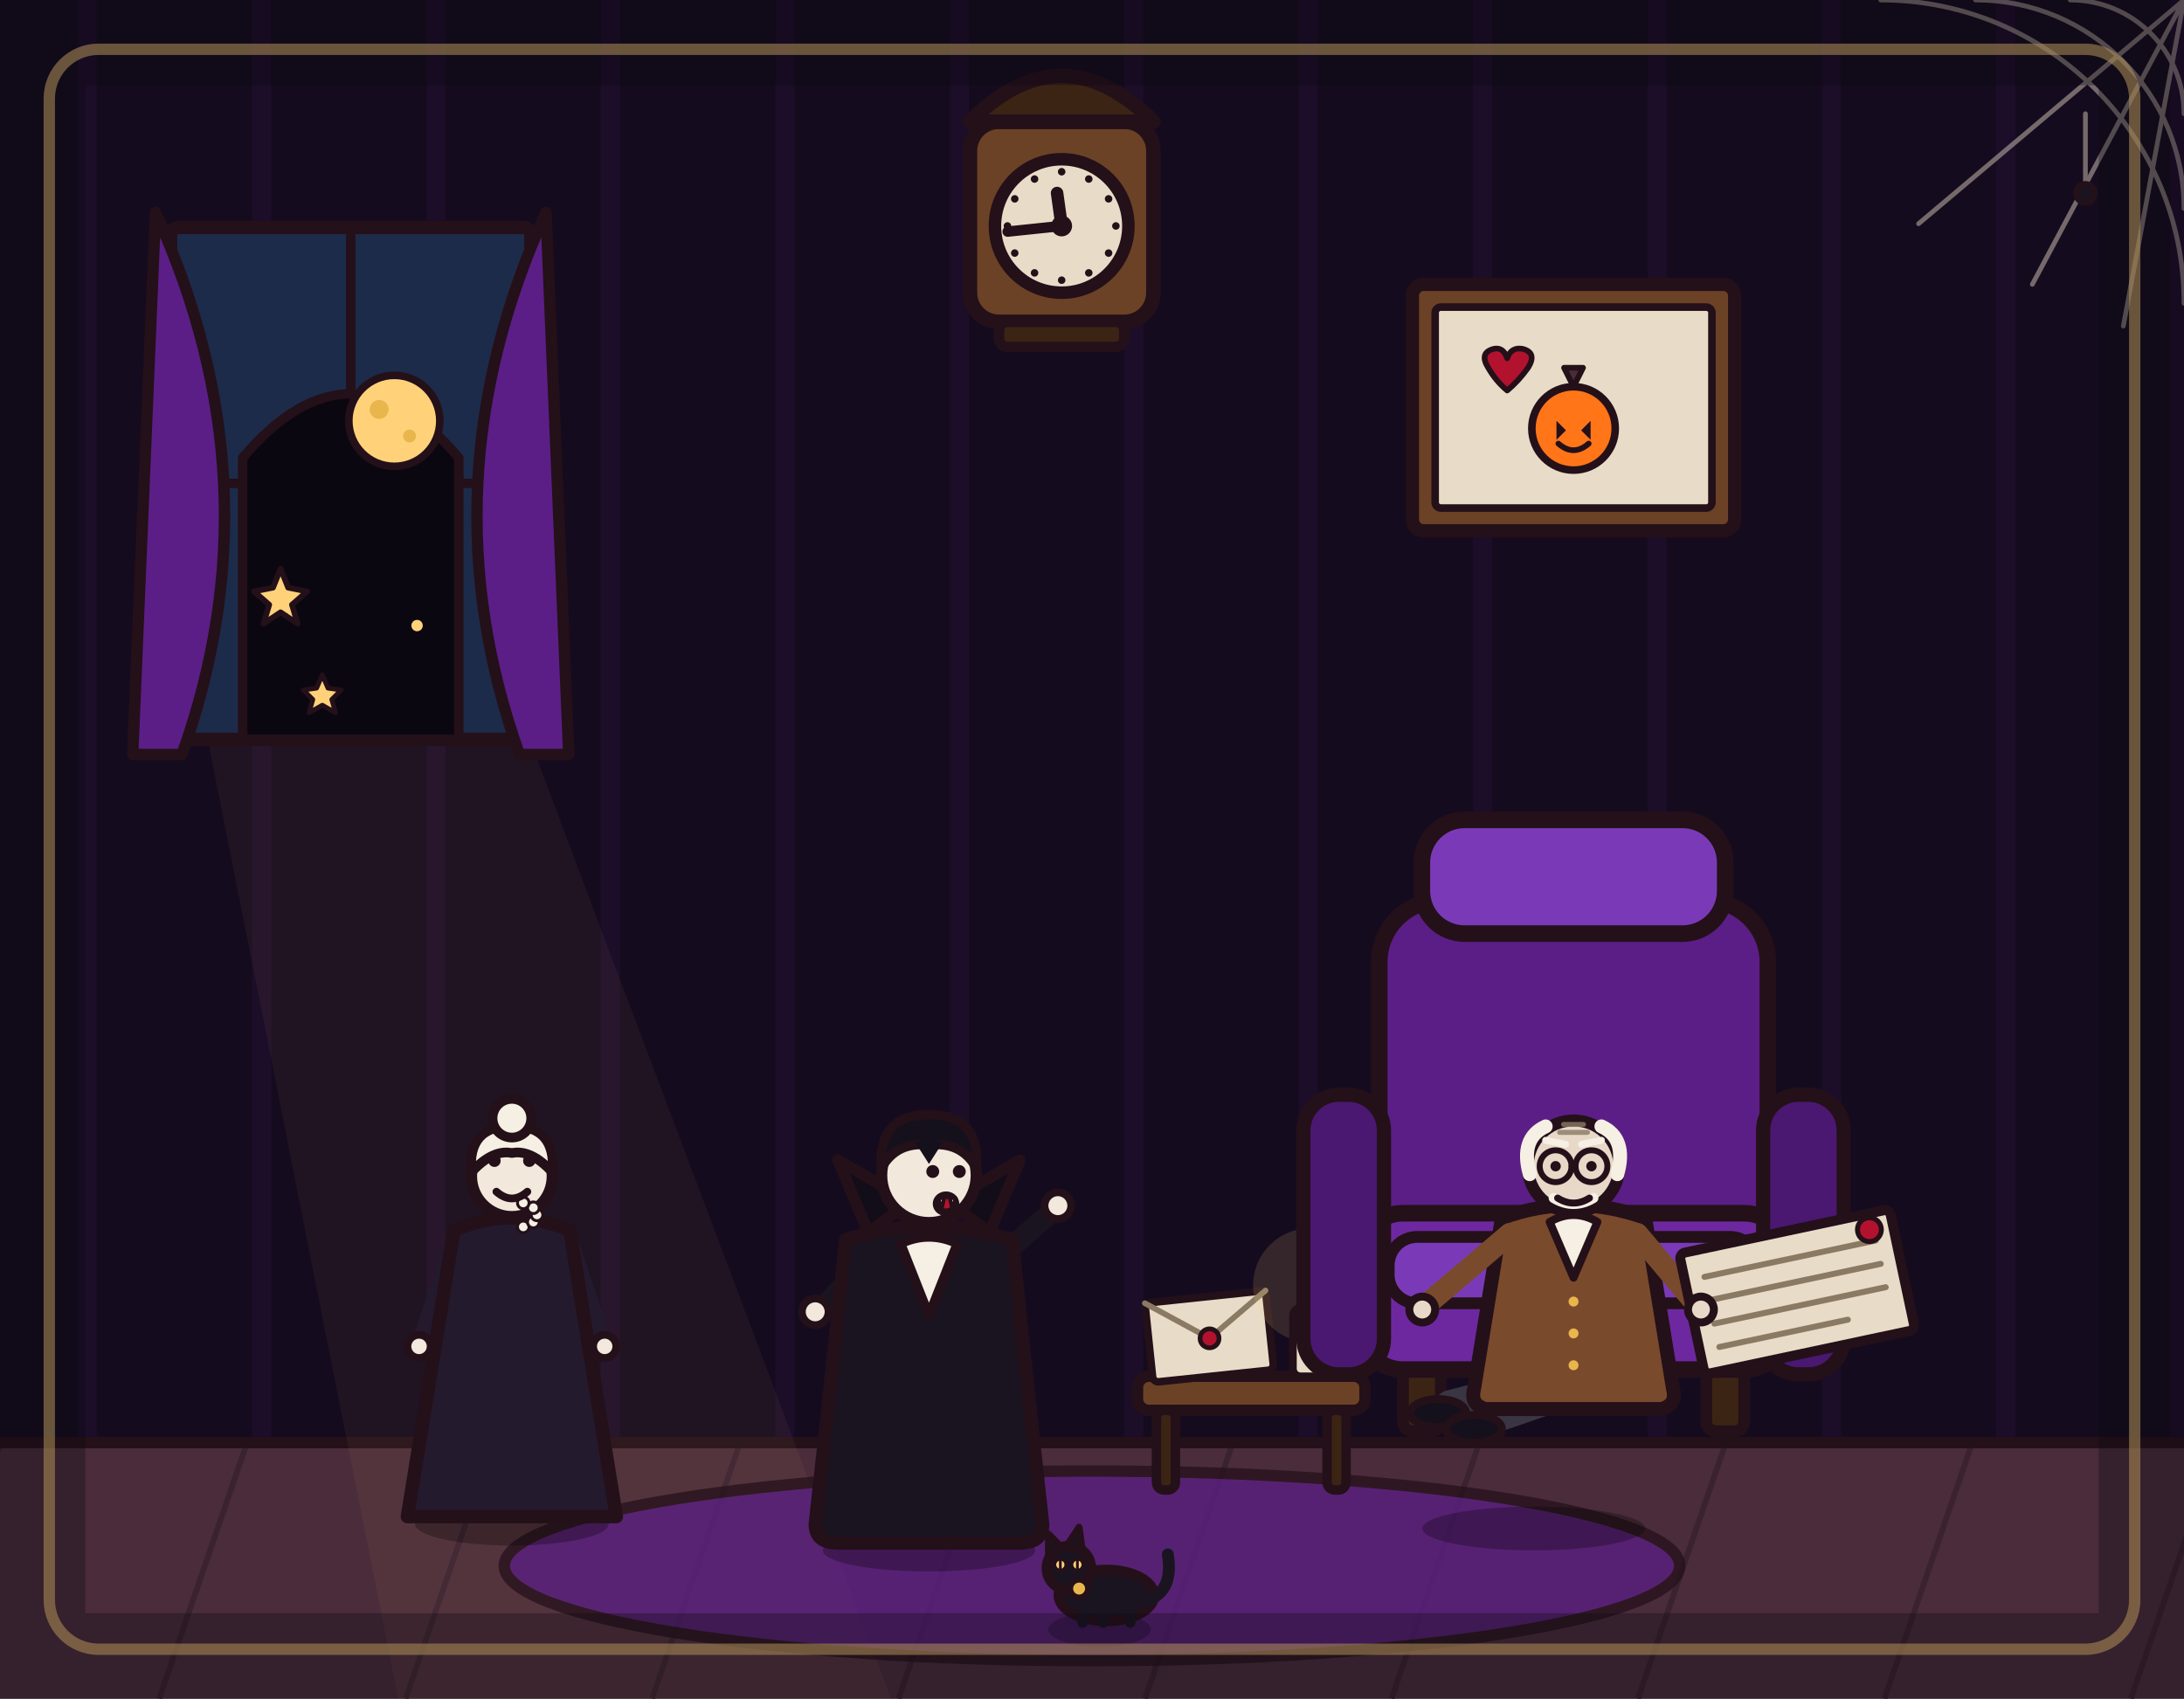
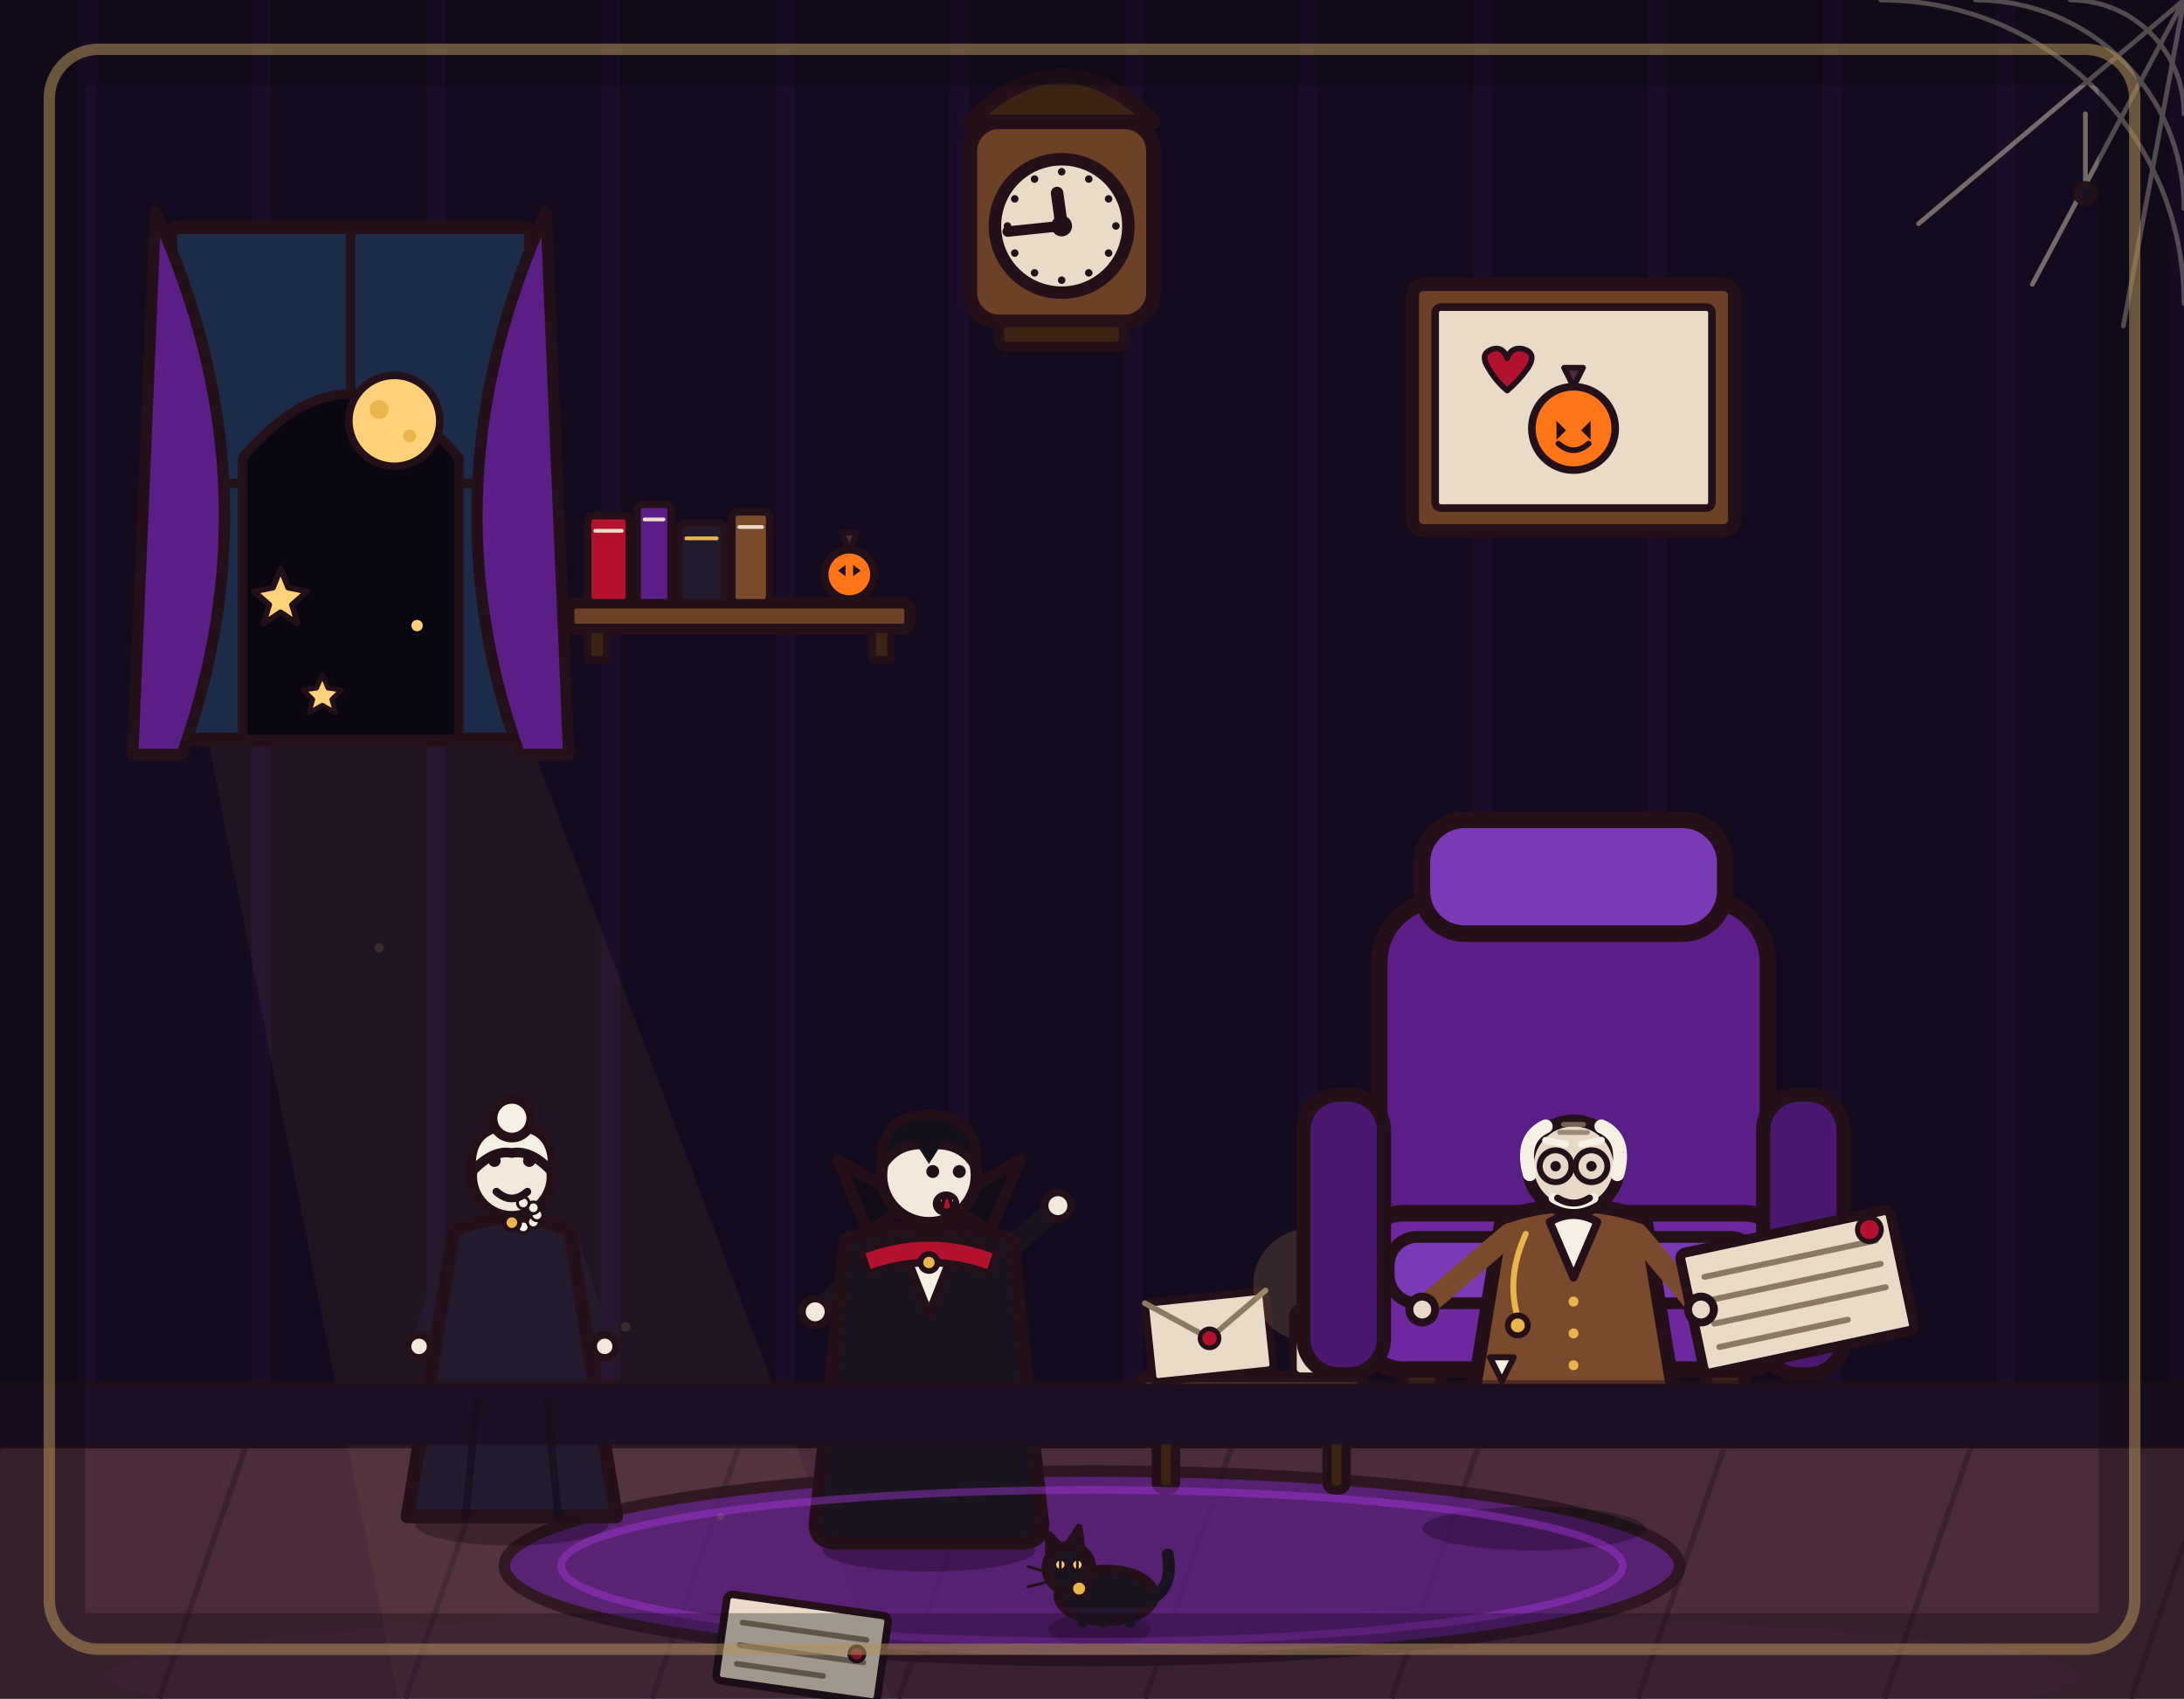
<svg xmlns="http://www.w3.org/2000/svg" viewBox="0 0 1152 896" width="1152" height="896">
  <rect x="0" y="0" width="1152" height="896" fill="#150b1e" />
  <path d="M46 0V762M138 0V762M230 0V762M322 0V762M414 0V762M506 0V762M598 0V762M690 0V762M782 0V762M874 0V762M966 0V762M1058 0V762M1150 0V762" stroke="#b03aeb" stroke-width="10" opacity=".05" fill="none" />
  <rect x="0" y="760" width="1152" height="136" fill="#4a2c3a" />
  <path d="M0 762 L-46 896M130 762 L84 896M260 762 L214 896M390 762 L344 896M520 762 L474 896M650 762 L604 896M780 762 L734 896M910 762 L864 896M1040 762 L994 896M1170 762 L1124 896" stroke="#3a2230" stroke-width="3" fill="none" />
  <line x1="0" y1="761" x2="1152" y2="761" stroke="#241019" stroke-width="6" stroke-linecap="round" />
  <polygon points="110,392 280,392 470,896 210,896" fill="#ffd27a" opacity=".05" />
  <g>
    <rect x="90" y="120" width="190" height="270" rx="4" fill="#1c2b4a" stroke="#241019" stroke-width="7" stroke-linejoin="round" stroke-linecap="round" />
    <line x1="185" y1="120" x2="185" y2="390" stroke="#241019" stroke-width="5" stroke-linecap="round" />
    <line x1="90" y1="255" x2="280" y2="255" stroke="#241019" stroke-width="5" stroke-linecap="round" />
    <path d="M82 112 Q147 255 96 398 L70 398 Z" fill="#5b1e86" stroke="#241019" stroke-width="6" stroke-linejoin="round" stroke-linecap="round" />
    <path d="M288 112 Q223 255 274 398 L300 398 Z" fill="#5b1e86" stroke="#241019" stroke-width="6" stroke-linejoin="round" stroke-linecap="round" />
    <path d="M128 390 L128 241.5 Q185 174 242 241.5 L242 390 Z" fill="#0b0710" stroke="#241019" stroke-width="5" stroke-linejoin="round" stroke-linecap="round" />
    <circle cx="208" cy="222" r="24" fill="#ffd27a" stroke="#241019" stroke-width="4" stroke-linejoin="round" stroke-linecap="round" />
    <circle cx="200" cy="216" r="5" fill="#e8b64c" stroke="none" />
    <circle cx="216" cy="230" r="3.4" fill="#e8b64c" stroke="none" />
    <path d="M148 300 L152 310 L162 312 L154 319 L157 329 L148 323 L139 329 L142 319 L134 312 L144 310 Z" fill="#ffd27a" stroke="#241019" stroke-width="3" stroke-linejoin="round" stroke-linecap="round" />
    <circle cx="220" cy="330" r="3" fill="#ffd27a" stroke="none" />
    <path d="M170 356 L173 363 L180 364 L175 369 L177 376 L170 372 L163 376 L165 369 L160 364 L167 363 Z" fill="#ffd27a" stroke="#241019" stroke-width="2.5" stroke-linejoin="round" stroke-linecap="round" />
  </g>
  <g stroke="#e8dcc8" stroke-width="2.5" opacity=".45" fill="none" stroke-linecap="round">
    <path d="M1152 0 L1012 118 M1152 0 L1072 150 M1152 0 L1120 172" />
    <path d="M1092 0 A60 60 0 0 1 1152 60 M1042 0 A110 110 0 0 1 1152 110 M992 0 A160 160 0 0 1 1152 160" />
    <line x1="1100" y1="60" x2="1100" y2="96" />
  </g>
  <circle cx="1100" cy="102" r="5" fill="#1a1420" stroke="#241019" stroke-width="3" stroke-linejoin="round" />
  <g transform="translate(560 150) scale(1.1)">
    <rect x="-44" y="-78" width="88" height="96" rx="14" fill="#6b4226" stroke="#241019" stroke-width="7" stroke-linejoin="round" stroke-linecap="round" />
    <path d="M-44 -78 Q0 -122 44 -78 Z" fill="#3c2415" stroke="#241019" stroke-width="7" stroke-linejoin="round" stroke-linecap="round" />
    <circle cx="0" cy="-28" r="32" fill="#e8dcc8" stroke="#241019" stroke-width="6" stroke-linejoin="round" stroke-linecap="round" />
    <line x1="0" y1="-28" x2="-25.9" y2="-25.3" stroke="#241019" stroke-width="5" stroke-linecap="round" />
    <line x1="0" y1="-28" x2="-2.2" y2="-43.8" stroke="#241019" stroke-width="6" stroke-linecap="round" />
    <circle cx="0" cy="-28" r="4" fill="#241019" stroke="#241019" stroke-width="2" stroke-linejoin="round" stroke-linecap="round" />
    <circle cx="0" cy="-54" r="1.8" fill="#241019" />
    <circle cx="13" cy="-50.5" r="1.8" fill="#241019" />
    <circle cx="22.5" cy="-41" r="1.8" fill="#241019" />
    <circle cx="26" cy="-28" r="1.8" fill="#241019" />
    <circle cx="22.5" cy="-15" r="1.8" fill="#241019" />
    <circle cx="13" cy="-5.5" r="1.8" fill="#241019" />
    <circle cx="0" cy="-2" r="1.8" fill="#241019" />
    <circle cx="-13" cy="-5.5" r="1.8" fill="#241019" />
    <circle cx="-22.5" cy="-15" r="1.8" fill="#241019" />
    <circle cx="-26" cy="-28" r="1.8" fill="#241019" />
    <circle cx="-22.5" cy="-41" r="1.8" fill="#241019" />
    <circle cx="-13" cy="-50.5" r="1.8" fill="#241019" />
    <rect x="-30" y="18" width="60" height="12" rx="4" fill="#3c2415" stroke="#241019" stroke-width="5" stroke-linejoin="round" stroke-linecap="round" />
  </g>
  <g transform="translate(745 150)">
    <rect x="0" y="0" width="170" height="130" rx="6" fill="#6b4226" stroke="#241019" stroke-width="7" stroke-linejoin="round" stroke-linecap="round" />
    <rect x="12" y="12" width="146" height="106" rx="3" fill="#e8dcc8" stroke="#241019" stroke-width="4" stroke-linejoin="round" stroke-linecap="round" />
    <circle cx="85" cy="76" r="22" fill="#ff7518" stroke="#241019" stroke-width="4" stroke-linejoin="round" stroke-linecap="round" />
    <path d="M85 54 L90 44 L80 44 Z" fill="#4a2c3a" stroke="#241019" stroke-width="3" stroke-linejoin="round" stroke-linecap="round" />
    <path d="M76 72 L81 77 L76 82 Z M94 72 L89 77 L94 82 Z" fill="#241019" stroke="none" />
    <path d="M77 84 Q85 91 93 84" fill="none" stroke="#241019" stroke-width="3" stroke-linecap="round" />
    <path d="M40 44 Q35 36 43 34 Q48 33 50 39 Q52 33 58 34 Q66 36 61 44 Q56 51 50 56 Q44 51 40 44 Z" fill="#b3122e" stroke="#241019" stroke-width="3" stroke-linejoin="round" stroke-linecap="round" />
  </g>
  <ellipse cx="576" cy="826" rx="310" ry="50" fill="#5b1e86" stroke="#241019" stroke-width="6" stroke-linejoin="round" stroke-linecap="round" opacity="0.75" />
  <g>
    <rect x="600" y="726" width="120" height="18" rx="6" fill="#6b4226" stroke="#241019" stroke-width="6" stroke-linejoin="round" stroke-linecap="round" />
    <rect x="610" y="744" width="10" height="42" rx="4" fill="#3c2415" stroke="#241019" stroke-width="5" stroke-linejoin="round" stroke-linecap="round" />
    <rect x="700" y="744" width="10" height="42" rx="4" fill="#3c2415" stroke="#241019" stroke-width="5" stroke-linejoin="round" stroke-linecap="round" />
    <g transform="rotate(-6 638 706)">
      <rect x="606" y="684" width="64" height="42" rx="3" fill="#e8dcc8" stroke="#241019" stroke-width="4" stroke-linejoin="round" stroke-linecap="round" />
      <path d="M606 684 L638 706 L670 684" fill="none" stroke="#8a7a64" stroke-width="3" stroke-linecap="round" stroke-linejoin="round" />
      <circle cx="638" cy="706" r="5" fill="#b3122e" stroke="#241019" stroke-width="2.5" stroke-linejoin="round" stroke-linecap="round" />
    </g>
    <circle cx="691" cy="678" r="30" fill="#ffd27a" opacity=".14" stroke="none" />
    <rect x="682" y="690" width="18" height="36" rx="4" fill="#e8dcc8" stroke="#241019" stroke-width="4" stroke-linejoin="round" stroke-linecap="round" />
    <line x1="691" y1="690" x2="691" y2="683" stroke="#241019" stroke-width="3" stroke-linecap="round" />
    <path d="M691 683 Q685 673 691 663 Q697 673 691 683 Z" fill="#ff7518" stroke="#241019" stroke-width="3" stroke-linejoin="round" stroke-linecap="round" />
    <path d="M691 677 Q688 671 691 667 Q694 671 691 677 Z" fill="#ffd27a" stroke="none" />
  </g>
  <g transform="translate(830 790) scale(1.25)">
    <rect x="-72" y="-58" width="16" height="30" rx="4" fill="#3c2415" stroke="#241019" stroke-width="5" stroke-linejoin="round" stroke-linecap="round" />
    <rect x="56" y="-58" width="16" height="30" rx="4" fill="#3c2415" stroke="#241019" stroke-width="5" stroke-linejoin="round" stroke-linecap="round" />
    <rect x="-82" y="-252" width="164" height="150" rx="26" fill="#5b1e86" stroke="#241019" stroke-width="7" stroke-linejoin="round" stroke-linecap="round" />
    <rect x="-64" y="-286" width="128" height="48" rx="18" fill="#7a3ab8" stroke="#241019" stroke-width="7" stroke-linejoin="round" stroke-linecap="round" />
    <rect x="-90" y="-120" width="180" height="66" rx="18" fill="#6d28a0" stroke="#241019" stroke-width="7" stroke-linejoin="round" stroke-linecap="round" />
    <rect x="-78" y="-110" width="156" height="28" rx="12" fill="#7a3ab8" stroke="#241019" stroke-width="5" stroke-linejoin="round" stroke-linecap="round" />
    <rect x="-114" y="-170" width="34" height="118" rx="15" fill="#4a1870" stroke="#241019" stroke-width="6" stroke-linejoin="round" stroke-linecap="round" />
    <rect x="80" y="-170" width="34" height="118" rx="15" fill="#4a1870" stroke="#241019" stroke-width="6" stroke-linejoin="round" stroke-linecap="round" />
  </g>
  <g transform="translate(830 800) scale(1.05 1.05)">
    <ellipse cx="-20" cy="6" rx="56" ry="11" fill="#000000" opacity="0.28" stroke="none" />
    <path d="M-8 -70 L-62 -56" fill="none" stroke="#3a3542" stroke-width="15" stroke-linecap="round" stroke-linejoin="round" />
    <path d="M8 -66 L-44 -48" fill="none" stroke="#3a3542" stroke-width="15" stroke-linecap="round" stroke-linejoin="round" />
    <ellipse cx="-68" cy="-52" rx="14" ry="7" fill="#14101c" stroke="#241019" stroke-width="4" stroke-linejoin="round" stroke-linecap="round" />
    <ellipse cx="-50" cy="-44" rx="14" ry="7" fill="#14101c" stroke="#241019" stroke-width="4" stroke-linejoin="round" stroke-linecap="round" />
    <path d="M-36 -150 L-50 -64 Q-52 -56 -44 -54 L44 -54 Q52 -56 50 -64 L36 -150 Q0 -163 -36 -150 Z" fill="#7a4a2c" stroke="#241019" stroke-width="7" stroke-linejoin="round" stroke-linecap="round" />
    <path d="M-12 -148 L0 -120 L12 -148 Q0 -155 -12 -148 Z" fill="#f6efe4" stroke="#241019" stroke-width="4" stroke-linejoin="round" stroke-linecap="round" />
    <circle cx="0" cy="-108" r="2.5" fill="#e8b64c" stroke="none" />
    <circle cx="0" cy="-92" r="2.5" fill="#e8b64c" stroke="none" />
    <circle cx="0" cy="-76" r="2.5" fill="#e8b64c" stroke="none" />
    <path d="M-32 -142 L-72 -108" fill="none" stroke="#7a4a2c" stroke-width="11" stroke-linecap="round" stroke-linejoin="round" />
    <circle cx="-76" cy="-104" r="6.5" fill="#e8d8c8" stroke="#241019" stroke-width="4" stroke-linejoin="round" stroke-linecap="round" />
    <path d="M32 -142 L64 -104" fill="none" stroke="#7a4a2c" stroke-width="11" stroke-linecap="round" stroke-linejoin="round" />
    <g transform="translate(66 -100) rotate(-12)">
      <rect x="-6" y="-34" width="108" height="62" rx="3" fill="#e8dcc8" stroke="#241019" stroke-width="5" stroke-linejoin="round" stroke-linecap="round" />
      <line x1="4" y1="-20" x2="92" y2="-20" stroke="#8a7a64" stroke-width="3" stroke-linecap="round" />
      <line x1="4" y1="-8" x2="92" y2="-8" stroke="#8a7a64" stroke-width="3" stroke-linecap="round" />
      <line x1="4" y1="4" x2="92" y2="4" stroke="#8a7a64" stroke-width="3" stroke-linecap="round" />
      <line x1="4" y1="16" x2="70" y2="16" stroke="#8a7a64" stroke-width="3" stroke-linecap="round" />
      <circle cx="90" cy="-26" r="6" fill="#b3122e" stroke="#241019" stroke-width="2.5" stroke-linejoin="round" stroke-linecap="round" />
    </g>
    <circle cx="64" cy="-104" r="6.5" fill="#e8d8c8" stroke="#241019" stroke-width="4" stroke-linejoin="round" stroke-linecap="round" />
    <circle cx="0" cy="-176" r="23" fill="#e8d8c8" stroke="#241019" stroke-width="6" stroke-linejoin="round" stroke-linecap="round" />
    <path d="M-22 -172 Q-27 -190 -14 -196" fill="none" stroke="#f6efe4" stroke-width="7" stroke-linecap="round" />
    <path d="M22 -172 Q27 -190 14 -196" fill="none" stroke="#f6efe4" stroke-width="7" stroke-linecap="round" />
    <circle cx="-9" cy="-176" r="8" fill="none" stroke="#241019" stroke-width="3" stroke-linejoin="round" />
    <circle cx="9" cy="-176" r="8" fill="none" stroke="#241019" stroke-width="3" stroke-linejoin="round" />
    <line x1="-1" y1="-176" x2="1" y2="-176" stroke="#241019" stroke-width="3" stroke-linecap="round" />
    <circle cx="-9" cy="-176" r="2.6" fill="#241019" stroke="none" />
    <circle cx="9" cy="-176" r="2.6" fill="#241019" stroke="none" />
    <path d="M-14 -189 L-4 -187 M4 -187 L14 -189" fill="none" stroke="#f6efe4" stroke-width="3.5" stroke-linecap="round" />
    <path d="M-7 -193 L7 -193 M-5 -197 L5 -197" fill="none" stroke="#8a7a64" stroke-width="2.5" stroke-linecap="round" opacity=".8" />
    <path d="M-10 -160 Q0 -154 10 -160" fill="none" stroke="#f6efe4" stroke-width="5" stroke-linecap="round" />
    <path d="M-8 -160 Q0 -155 8 -160" fill="none" stroke="#241019" stroke-width="3.5" stroke-linecap="round" />
  </g>
  <g transform="translate(490 812)">
    <ellipse cx="0" cy="6" rx="56" ry="11" fill="#000000" opacity="0.28" stroke="none" />
    <path d="M-12 -62 L-16 -6" fill="none" stroke="#241a2e" stroke-width="15" stroke-linecap="round" stroke-linejoin="round" />
    <path d="M12 -62 L16 -6" fill="none" stroke="#241a2e" stroke-width="15" stroke-linecap="round" stroke-linejoin="round" />
    <ellipse cx="-18" cy="-4" rx="15" ry="7" fill="#14101c" stroke="#241019" stroke-width="4" stroke-linejoin="round" stroke-linecap="round" />
    <ellipse cx="18" cy="-4" rx="15" ry="7" fill="#14101c" stroke="#241019" stroke-width="4" stroke-linejoin="round" stroke-linecap="round" />
    <path d="M-34 -146 L-56 -122" fill="none" stroke="#1a1420" stroke-width="11" stroke-linecap="round" stroke-linejoin="round" />
    <circle cx="-60" cy="-120" r="7" fill="#f2e8dc" stroke="#241019" stroke-width="4" stroke-linejoin="round" stroke-linecap="round" />
    <path d="M34 -146 L64 -172" fill="none" stroke="#1a1420" stroke-width="11" stroke-linecap="round" stroke-linejoin="round" />
    <circle cx="68" cy="-176" r="7" fill="#f2e8dc" stroke="#241019" stroke-width="4" stroke-linejoin="round" stroke-linecap="round" />
    <path d="M-44 -158 Q-52 -80 -60 -8 Q-60 2 -48 2 L48 2 Q60 2 60 -8 Q52 -80 44 -158 Q0 -172 -44 -158 Z" fill="#1a1420" stroke="#241019" stroke-width="7" stroke-linejoin="round" stroke-linecap="round" />
    <path d="M-32 -162 L-48 -200 L-10 -178 Z" fill="#120d18" stroke="#241019" stroke-width="6" stroke-linejoin="round" stroke-linecap="round" />
    <path d="M32 -162 L48 -200 L10 -178 Z" fill="#120d18" stroke="#241019" stroke-width="6" stroke-linejoin="round" stroke-linecap="round" />
    <path d="M-15 -156 L0 -118 L15 -156 Q0 -163 -15 -156 Z" fill="#f6efe4" stroke="#241019" stroke-width="5" stroke-linejoin="round" stroke-linecap="round" />
    <circle cx="0" cy="-192" r="25" fill="#f2e8dc" stroke="#241019" stroke-width="6" stroke-linejoin="round" stroke-linecap="round" />
    <path d="M-25 -196 Q-27 -224 0 -224 Q27 -224 25 -196 Q17 -210 0 -208 Q-17 -210 -25 -196 Z" fill="#14101c" stroke="#241019" stroke-width="5" stroke-linejoin="round" stroke-linecap="round" />
    <path d="M-7 -209 L0 -198 L7 -209 Q0 -213 -7 -209 Z" fill="#14101c" stroke="none" />
    <circle cx="2" cy="-194" r="3.4" fill="#241019" stroke="none" />
    <circle cx="16" cy="-194" r="3.4" fill="#241019" stroke="none" />
    <ellipse cx="9" cy="-177" rx="5" ry="4.5" fill="#b3122e" stroke="#241019" stroke-width="4" stroke-linejoin="round" stroke-linecap="round" />
    <path d="M5 -180 L8 -180 L6.5 -173.5 Z" fill="#ffffff" stroke="#241019" stroke-width="2" stroke-linejoin="round" stroke-linecap="round" />
    <path d="M11 -180 L14 -180 L12.5 -173.5 Z" fill="#ffffff" stroke="#241019" stroke-width="2" stroke-linejoin="round" stroke-linecap="round" />
  </g>
  <g transform="translate(270 800) scale(1.02 1.02)">
    <ellipse cx="0" cy="4" rx="50" ry="11" fill="#000000" opacity="0.28" stroke="none" />
    <path d="M-30 -140 L-46 -92" fill="none" stroke="#241a2e" stroke-width="10" stroke-linecap="round" stroke-linejoin="round" />
    <circle cx="-48" cy="-88" r="6" fill="#f2e8dc" stroke="#241019" stroke-width="4" stroke-linejoin="round" stroke-linecap="round" />
    <path d="M30 -140 L46 -92" fill="none" stroke="#241a2e" stroke-width="10" stroke-linecap="round" stroke-linejoin="round" />
    <circle cx="48" cy="-88" r="6" fill="#f2e8dc" stroke="#241019" stroke-width="4" stroke-linejoin="round" stroke-linecap="round" />
    <path d="M-30 -148 L-54 0 L54 0 L30 -148 Q0 -161 -30 -148 Z" fill="#241a2e" stroke="#241019" stroke-width="7" stroke-linejoin="round" stroke-linecap="round" />
    <circle cx="0" cy="-176" r="21" fill="#f2e8dc" stroke="#241019" stroke-width="6" stroke-linejoin="round" stroke-linecap="round" />
    <path d="M-21 -178 Q-23 -202 0 -202 Q23 -202 21 -178 Q10 -190 0 -188 Q-10 -190 -21 -178 Z" fill="#f6efe4" stroke="#241019" stroke-width="5" stroke-linejoin="round" stroke-linecap="round" />
    <circle cx="0" cy="-206" r="10" fill="#f6efe4" stroke="#241019" stroke-width="5" stroke-linejoin="round" stroke-linecap="round" />
    <circle cx="5.9" cy="-149.8" r="3" fill="#f6efe4" stroke="#241019" stroke-width="1.5" stroke-linejoin="round" stroke-linecap="round" />
    <circle cx="11.1" cy="-152.3" r="3" fill="#f6efe4" stroke="#241019" stroke-width="1.5" stroke-linejoin="round" stroke-linecap="round" />
    <circle cx="13" cy="-156" r="3" fill="#f6efe4" stroke="#241019" stroke-width="1.5" stroke-linejoin="round" stroke-linecap="round" />
    <circle cx="11.1" cy="-159.7" r="3" fill="#f6efe4" stroke="#241019" stroke-width="1.5" stroke-linejoin="round" stroke-linecap="round" />
    <circle cx="5.9" cy="-162.2" r="3" fill="#f6efe4" stroke="#241019" stroke-width="1.5" stroke-linejoin="round" stroke-linecap="round" />
    <circle cx="-9" cy="-184" r="3.2" fill="#241019" stroke="none" />
    <circle cx="9" cy="-184" r="3.2" fill="#241019" stroke="none" />
    <path d="M-8 -168 Q0 -161 8 -168" fill="none" stroke="#241019" stroke-width="4" stroke-linecap="round" stroke-linejoin="round" />
  </g>
  <g transform="translate(580 856) scale(-0.9 0.9)">
    <ellipse cx="0" cy="4" rx="30" ry="10" fill="#000000" opacity="0.25" stroke="none" />
    <ellipse cx="-4" cy="-16" rx="28" ry="15" fill="#1a1420" stroke="#241019" stroke-width="6" stroke-linejoin="round" stroke-linecap="round" />
    <circle cx="18" cy="-32" r="13" fill="#1a1420" stroke="#241019" stroke-width="6" stroke-linejoin="round" stroke-linecap="round" />
    <path d="M10 -42 L12 -56 L20 -44 Z" fill="#1a1420" stroke="#241019" stroke-width="4" stroke-linejoin="round" stroke-linecap="round" />
    <path d="M22 -44 L30 -52 L30 -38 Z" fill="#1a1420" stroke="#241019" stroke-width="4" stroke-linejoin="round" stroke-linecap="round" />
    <path d="M-24 -12 Q-44 -16 -40 -40" fill="none" stroke="#1a1420" stroke-width="7" stroke-linecap="round" stroke-linejoin="round" />
    <line x1="-18" y1="-6" x2="-18" y2="0" stroke="#1a1420" stroke-width="6" stroke-linecap="round" />
    <line x1="-2" y1="-4" x2="-2" y2="0" stroke="#1a1420" stroke-width="6" stroke-linecap="round" />
    <line x1="10" y1="-4" x2="10" y2="0" stroke="#1a1420" stroke-width="6" stroke-linecap="round" />
    <circle cx="13" cy="-34" r="3.4" fill="#ffd27a" stroke="#241019" stroke-width="2" stroke-linejoin="round" stroke-linecap="round" />
    <circle cx="23" cy="-34" r="3.4" fill="#ffd27a" stroke="#241019" stroke-width="2" stroke-linejoin="round" stroke-linecap="round" />
    <line x1="13" y1="-37" x2="13" y2="-31" stroke="#241019" stroke-width="1.6" stroke-linecap="round" />
    <line x1="23" y1="-37" x2="23" y2="-31" stroke="#241019" stroke-width="1.6" stroke-linecap="round" />
    <circle cx="12" cy="-20" r="5" fill="#e8b64c" stroke="#241019" stroke-width="3" stroke-linejoin="round" stroke-linecap="round" />
  </g>
+   <rect x="0" y="730" width="1152" height="32" fill="#1d1024" />
+   <line x1="0" y1="730" x2="1152" y2="730" stroke="#241019" stroke-width="4" opacity=".5" />
+   <g>
+     <rect x="300" y="318" width="180" height="14" rx="4" fill="#6b4226" stroke="#241019" stroke-width="6" stroke-linejoin="round" stroke-linecap="round" />
+     <rect x="310" y="332" width="10" height="16" fill="#3c2415" stroke="#241019" stroke-width="4" stroke-linejoin="round" />
+     <rect x="460" y="332" width="10" height="16" fill="#3c2415" stroke="#241019" stroke-width="4" stroke-linejoin="round" />
+     <rect x="310" y="272" width="22" height="46" rx="3" fill="#b3122e" stroke="#241019" stroke-width="4" stroke-linejoin="round" />
+     <line x1="314" y1="280" x2="328" y2="280" stroke="#e8dcc8" stroke-width="2" stroke-linecap="round" />
+     <rect x="336" y="266" width="18" height="52" rx="3" fill="#5b1e86" stroke="#241019" stroke-width="4" stroke-linejoin="round" />
+     <line x1="340" y1="274" x2="350" y2="274" stroke="#e8dcc8" stroke-width="2" stroke-linecap="round" />
+     <rect x="358" y="276" width="24" height="42" rx="3" fill="#241a2e" stroke="#241019" stroke-width="4" stroke-linejoin="round" />
+     <line x1="362" y1="284" x2="378" y2="284" stroke="#e8b64c" stroke-width="2" stroke-linecap="round" />
+     <rect x="386" y="270" width="20" height="48" rx="3" fill="#7a4a2c" stroke="#241019" stroke-width="4" stroke-linejoin="round" />
+     <line x1="390" y1="278" x2="402" y2="278" stroke="#e8dcc8" stroke-width="2" stroke-linecap="round" />
+     <circle cx="448" cy="303" r="13" fill="#ff7518" stroke="#241019" stroke-width="4" stroke-linejoin="round" stroke-linecap="round" />
+     <path d="M448 290 L452 281 L444 281 Z" fill="#4a2c3a" stroke="#241019" stroke-width="3" stroke-linejoin="round" stroke-linecap="round" />
+     <path d="M442 301 L446 298 L446 304 Z M454 301 L450 298 L450 304 Z" fill="#241019" stroke="none" />
+   </g>
+   <ellipse cx="576" cy="826" rx="280" ry="40" fill="none" stroke="#b03aeb" stroke-width="4" opacity=".4" />
+   <ellipse cx="576" cy="884" rx="520" ry="36" fill="#b03aeb" opacity=".05" stroke="none" />
+   <g fill="#ffd27a" opacity=".12">
+     <circle cx="200" cy="500" r="2.5" />
+     <circle cx="260" cy="600" r="2" />
+     <circle cx="330" cy="700" r="2.5" />
+     <circle cx="380" cy="800" r="2" />
+   </g>
+   <g transform="rotate(8 420 870)">
+     <rect x="380" y="846" width="86" height="46" rx="3" fill="#e8dcc8" stroke="#241019" stroke-width="4" stroke-linejoin="round" stroke-linecap="round" />
+     <line x1="390" y1="860" x2="456" y2="860" stroke="#8a7a64" stroke-width="3" stroke-linecap="round" />
+     <line x1="390" y1="872" x2="456" y2="872" stroke="#8a7a64" stroke-width="3" stroke-linecap="round" />
+     <line x1="390" y1="882" x2="436" y2="882" stroke="#8a7a64" stroke-width="3" stroke-linecap="round" />
+     <circle cx="452" cy="868" r="4" fill="#b3122e" stroke="#241019" stroke-width="2" stroke-linejoin="round" />
+   </g>
+   <g transform="translate(490 812)">
+     <path d="M-36 -152 Q0 -166 36 -152 L32 -140 Q0 -152 -32 -140 Z" fill="#b3122e" stroke="#241019" stroke-width="4" stroke-linejoin="round" stroke-linecap="round" />
+     <circle cx="0" cy="-146" r="4.5" fill="#e8b64c" stroke="#241019" stroke-width="3" />
+   </g>
+   <g transform="translate(270 800) scale(1.02 1.02)">
+     <circle cx="0" cy="-152" r="4" fill="#e8b64c" stroke="#241019" stroke-width="2.5" />
+     <path d="M-18 -60 L-24 0 M18 -60 L24 0" fill="none" stroke="#170f1e" stroke-width="4" stroke-linecap="round" opacity=".8" />
+   </g>
+   <g transform="translate(830 800) scale(1.05 1.05)">
+     <path d="M-24 -142 Q-34 -120 -28 -100" fill="none" stroke="#e8b64c" stroke-width="3" stroke-linecap="round" />
+     <circle cx="-28" cy="-96" r="5" fill="#e8b64c" stroke="#241019" stroke-width="3" />
+     <path d="M-42 -80 L-30 -80 L-36 -68 Z" fill="#f6efe4" stroke="#241019" stroke-width="3" stroke-linejoin="round" />
+   </g>
+   <g transform="translate(580 856) scale(-0.9 0.9)">
+     <g stroke="#241019" stroke-width="1.6" stroke-linecap="round">
+       <line x1="12" y1="-28" x2="-4" y2="-33" />
+       <line x1="12" y1="-25" x2="-4" y2="-21" />
+       <line x1="26" y1="-28" x2="42" y2="-33" />
+       <line x1="26" y1="-25" x2="42" y2="-21" />
+     </g>
+   </g>
  <rect x="26" y="26" width="1100" height="844" rx="26" fill="none" stroke="#ffd27a" stroke-width="6" opacity="0.55" />
  <rect x="0" y="0" width="1152" height="896" fill="none" stroke="#0b0710" stroke-width="90" opacity="0.32" />
</svg>
